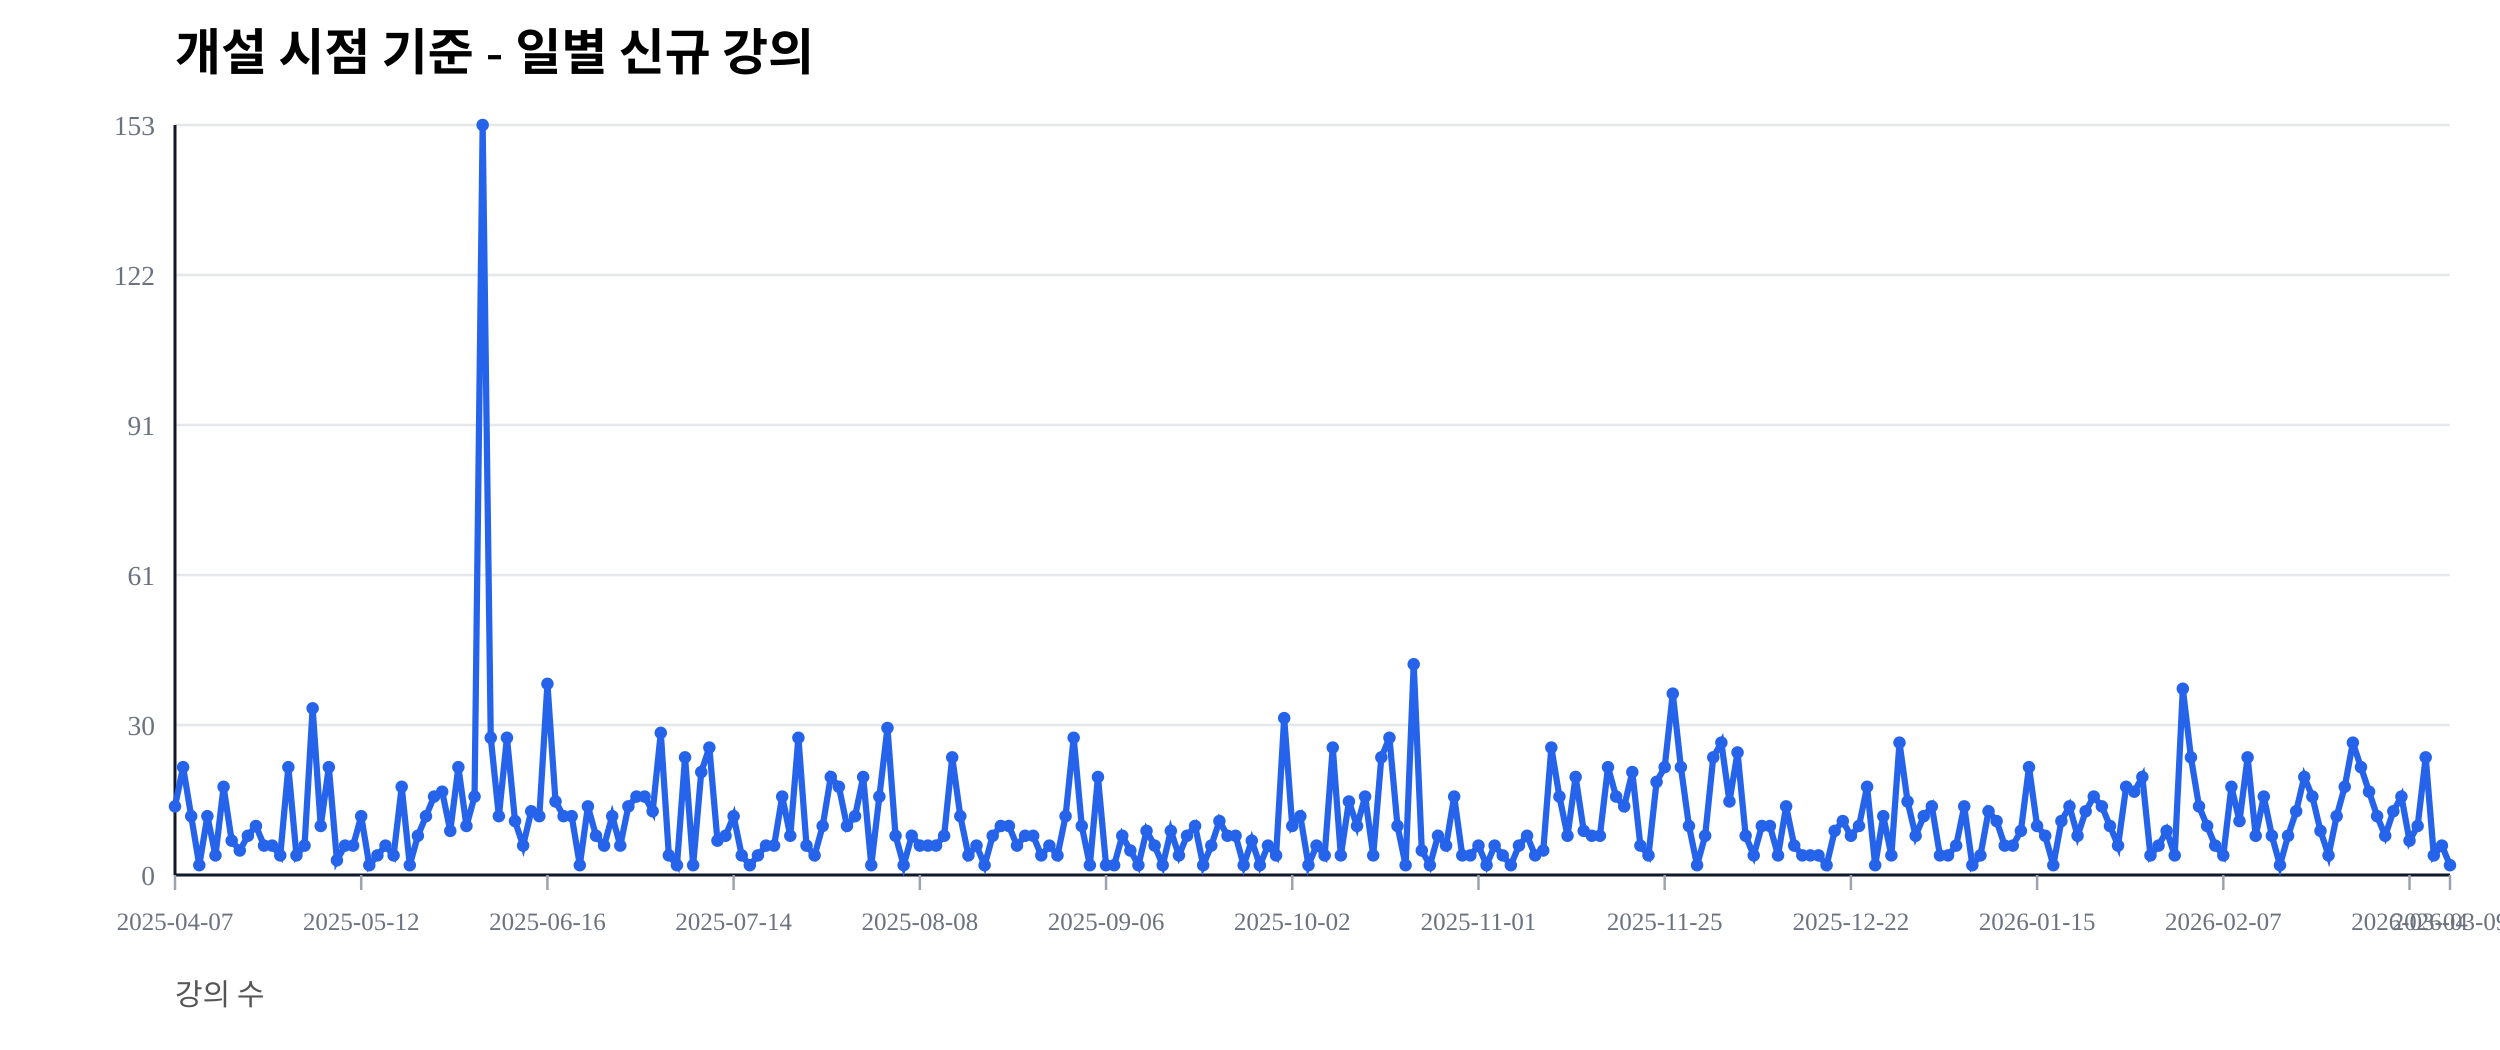
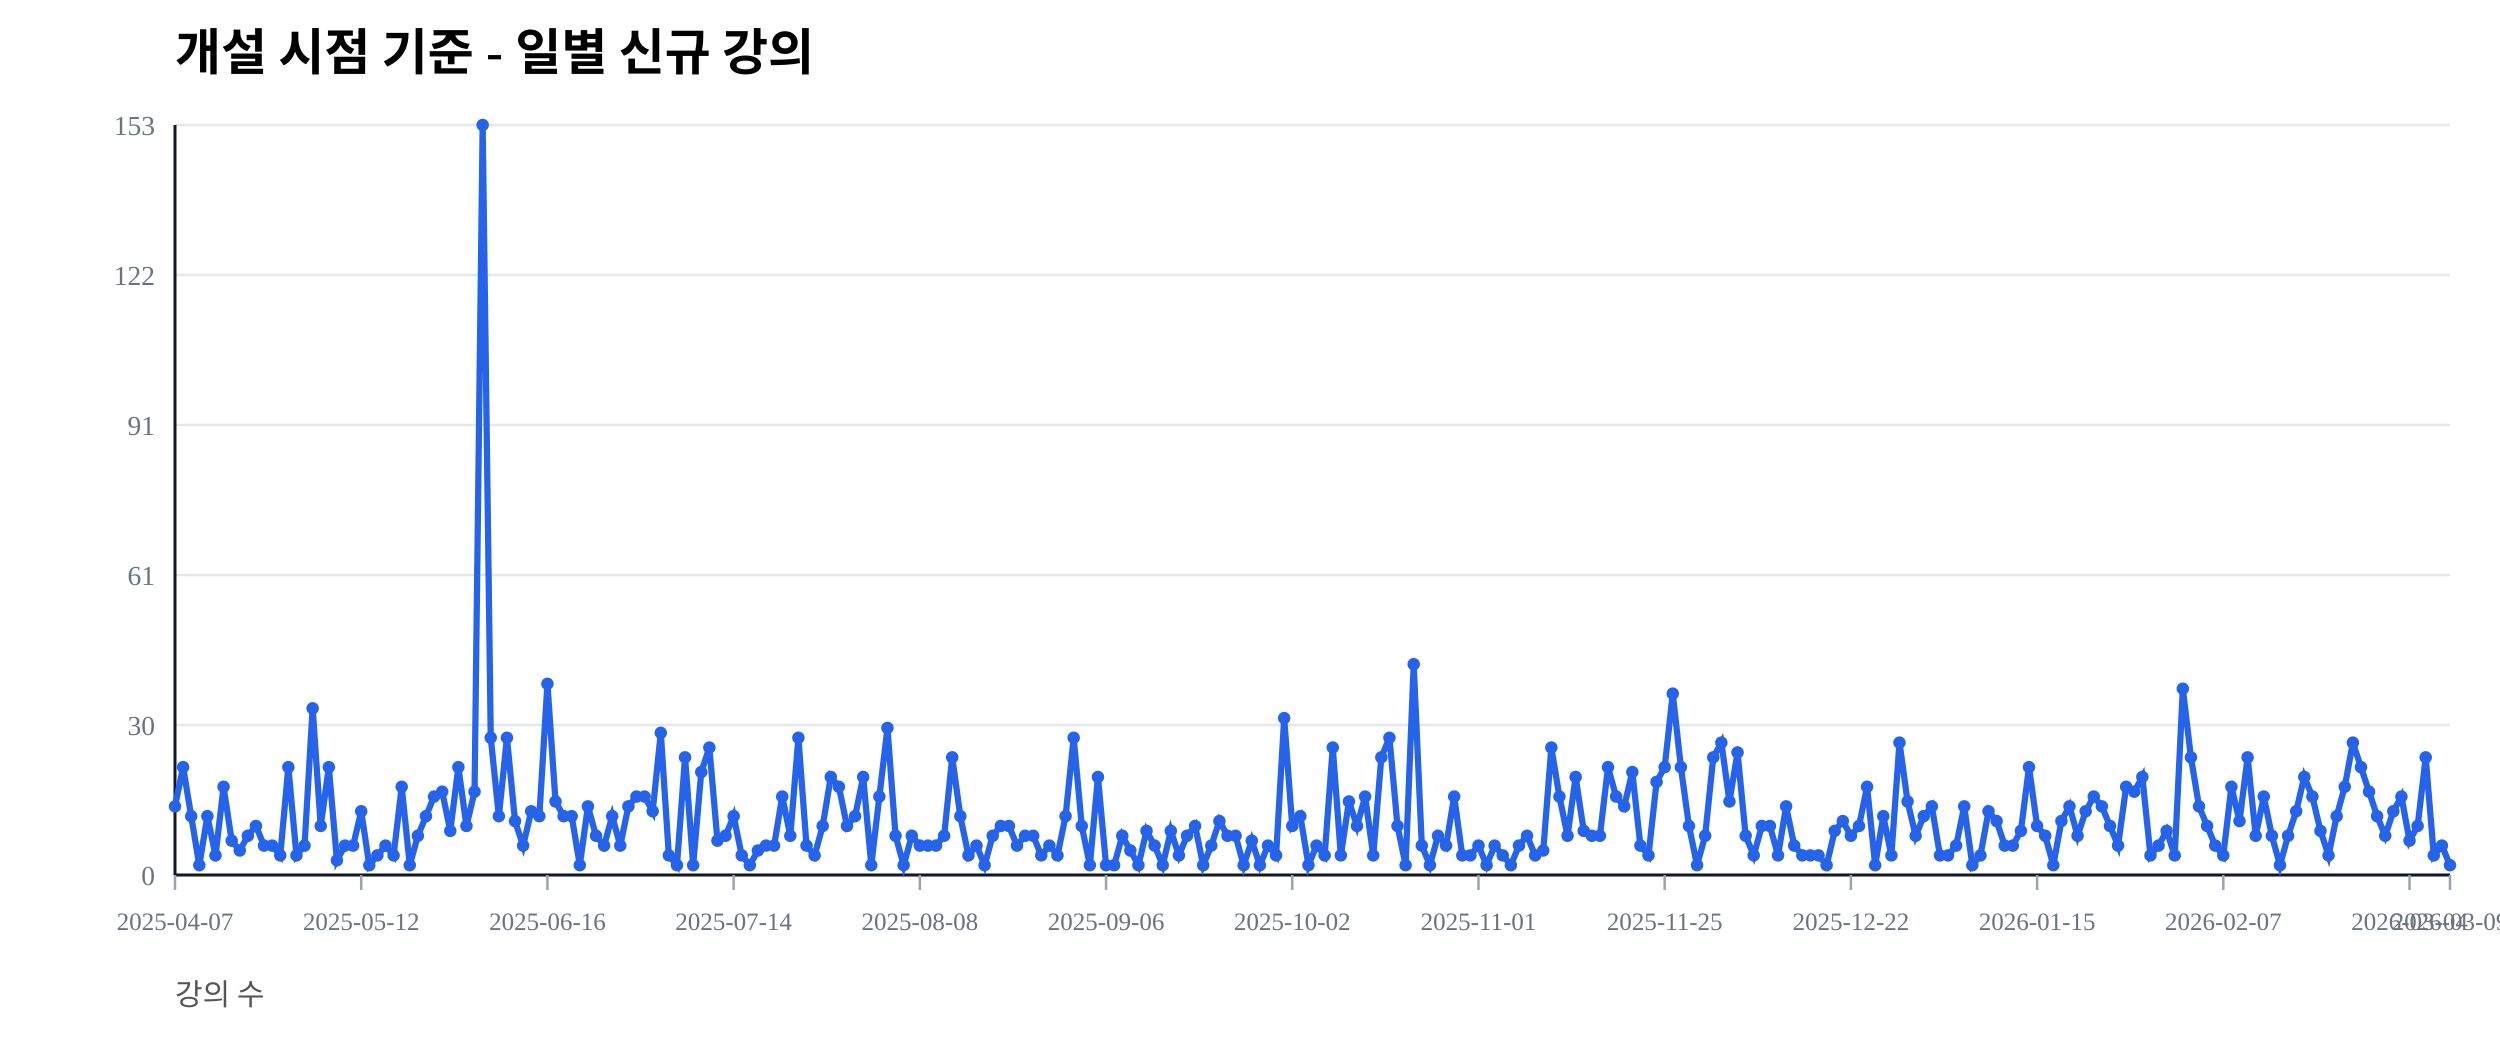
<svg xmlns="http://www.w3.org/2000/svg" width="1000" height="420" viewBox="0 0 1000 420">
  <rect width="100%" height="100%" fill="#ffffff" />
  <text x="70" y="28" font-size="20" font-weight="600">개설 시점 기준 - 일별 신규 강의</text>
  <text x="70" y="402" font-size="12" fill="#555">강의 수</text>
  <line x1="70" y1="350.00" x2="980" y2="350.00" stroke="#e5e7eb" stroke-width="1" />
  <text x="62" y="354.00" font-size="11" fill="#6b7280" text-anchor="end">0</text>
  <line x1="70" y1="290.00" x2="980" y2="290.00" stroke="#e5e7eb" stroke-width="1" />
  <text x="62" y="294.00" font-size="11" fill="#6b7280" text-anchor="end">30</text>
  <line x1="70" y1="230.00" x2="980" y2="230.00" stroke="#e5e7eb" stroke-width="1" />
  <text x="62" y="234.00" font-size="11" fill="#6b7280" text-anchor="end">61</text>
  <line x1="70" y1="170.00" x2="980" y2="170.00" stroke="#e5e7eb" stroke-width="1" />
  <text x="62" y="174.00" font-size="11" fill="#6b7280" text-anchor="end">91</text>
  <line x1="70" y1="110.00" x2="980" y2="110.00" stroke="#e5e7eb" stroke-width="1" />
  <text x="62" y="114.00" font-size="11" fill="#6b7280" text-anchor="end">122</text>
  <line x1="70" y1="50.00" x2="980" y2="50.00" stroke="#e5e7eb" stroke-width="1" />
  <text x="62" y="54.00" font-size="11" fill="#6b7280" text-anchor="end">153</text>
  <line x1="70" y1="350" x2="980" y2="350" stroke="#111827" stroke-width="1.2" />
  <line x1="70" y1="50" x2="70" y2="350" stroke="#111827" stroke-width="1.2" />
  <line x1="70.00" y1="350" x2="70.00" y2="356" stroke="#9ca3af" stroke-width="1" />
  <text x="70.00" y="372" font-size="10" fill="#6b7280" text-anchor="middle">2025-04-07</text>
  <line x1="144.48" y1="350" x2="144.48" y2="356" stroke="#9ca3af" stroke-width="1" />
  <text x="144.48" y="372" font-size="10" fill="#6b7280" text-anchor="middle">2025-05-12</text>
  <line x1="218.97" y1="350" x2="218.97" y2="356" stroke="#9ca3af" stroke-width="1" />
  <text x="218.97" y="372" font-size="10" fill="#6b7280" text-anchor="middle">2025-06-16</text>
  <line x1="293.45" y1="350" x2="293.45" y2="356" stroke="#9ca3af" stroke-width="1" />
  <text x="293.45" y="372" font-size="10" fill="#6b7280" text-anchor="middle">2025-07-14</text>
  <line x1="367.94" y1="350" x2="367.94" y2="356" stroke="#9ca3af" stroke-width="1" />
  <text x="367.94" y="372" font-size="10" fill="#6b7280" text-anchor="middle">2025-08-08</text>
  <line x1="442.42" y1="350" x2="442.42" y2="356" stroke="#9ca3af" stroke-width="1" />
  <text x="442.42" y="372" font-size="10" fill="#6b7280" text-anchor="middle">2025-09-06</text>
  <line x1="516.90" y1="350" x2="516.90" y2="356" stroke="#9ca3af" stroke-width="1" />
  <text x="516.90" y="372" font-size="10" fill="#6b7280" text-anchor="middle">2025-10-02</text>
  <line x1="591.39" y1="350" x2="591.39" y2="356" stroke="#9ca3af" stroke-width="1" />
  <text x="591.39" y="372" font-size="10" fill="#6b7280" text-anchor="middle">2025-11-01</text>
  <line x1="665.87" y1="350" x2="665.87" y2="356" stroke="#9ca3af" stroke-width="1" />
  <text x="665.87" y="372" font-size="10" fill="#6b7280" text-anchor="middle">2025-11-25</text>
  <line x1="740.36" y1="350" x2="740.36" y2="356" stroke="#9ca3af" stroke-width="1" />
  <text x="740.36" y="372" font-size="10" fill="#6b7280" text-anchor="middle">2025-12-22</text>
  <line x1="814.84" y1="350" x2="814.84" y2="356" stroke="#9ca3af" stroke-width="1" />
  <text x="814.84" y="372" font-size="10" fill="#6b7280" text-anchor="middle">2026-01-15</text>
  <line x1="889.32" y1="350" x2="889.32" y2="356" stroke="#9ca3af" stroke-width="1" />
  <text x="889.32" y="372" font-size="10" fill="#6b7280" text-anchor="middle">2026-02-07</text>
  <line x1="963.81" y1="350" x2="963.81" y2="356" stroke="#9ca3af" stroke-width="1" />
  <text x="963.81" y="372" font-size="10" fill="#6b7280" text-anchor="middle">2026-03-04</text>
  <line x1="980.00" y1="350" x2="980.00" y2="356" stroke="#9ca3af" stroke-width="1" />
  <text x="980.00" y="372" font-size="10" fill="#6b7280" text-anchor="middle">2026-03-09</text>
-   <polyline fill="none" stroke="#2563eb" stroke-width="2.5" points="70.00,322.55 73.24,306.86 76.48,326.47 79.72,346.08 82.95,326.47 86.19,342.16 89.43,314.71 92.67,336.27 95.91,340.20 99.15,334.31 102.38,330.39 105.62,338.24 108.86,338.24 112.10,342.16 115.34,306.86 118.58,342.16 121.81,338.24 125.05,283.33 128.29,330.39 131.53,306.86 134.77,344.12 138.01,338.24 141.25,338.24 144.48,326.47 147.72,346.08 150.96,342.16 154.20,338.24 157.44,342.16 160.68,314.71 163.91,346.08 167.15,334.31 170.39,326.47 173.63,318.63 176.87,316.67 180.11,332.35 183.35,306.86 186.58,330.39 189.82,318.63 193.06,50.00 196.30,295.10 199.54,326.47 202.78,295.10 206.01,328.43 209.25,338.24 212.49,324.51 215.73,326.47 218.97,273.53 222.21,320.59 225.44,326.47 228.68,326.47 231.92,346.08 235.16,322.55 238.40,334.31 241.64,338.24 244.88,326.47 248.11,338.24 251.35,322.55 254.59,318.63 257.83,318.63 261.07,324.51 264.31,293.14 267.54,342.16 270.78,346.08 274.02,302.94 277.26,346.08 280.50,308.82 283.74,299.02 286.98,336.27 290.21,334.31 293.45,326.47 296.69,342.16 299.93,346.08 303.17,342.16 306.41,338.24 309.64,338.24 312.88,318.63 316.12,334.31 319.36,295.10 322.60,338.24 325.84,342.16 329.07,330.39 332.31,310.78 335.55,314.71 338.79,330.39 342.03,326.47 345.27,310.78 348.51,346.08 351.74,318.63 354.98,291.18 358.22,334.31 361.46,346.08 364.70,334.31 367.94,338.24 371.17,338.24 374.41,338.24 377.65,334.31 380.89,302.94 384.13,326.47 387.37,342.16 390.60,338.24 393.84,346.08 397.08,334.31 400.32,330.39 403.56,330.39 406.80,338.24 410.04,334.31 413.27,334.31 416.51,342.16 419.75,338.24 422.99,342.16 426.23,326.47 429.47,295.10 432.70,330.39 435.94,346.08 439.18,310.78 442.42,346.08 445.66,346.08 448.90,334.31 452.14,340.20 455.37,346.08 458.61,332.35 461.85,338.24 465.09,346.08 468.33,332.35 471.57,342.16 474.80,334.31 478.04,330.39 481.28,346.08 484.52,338.24 487.76,328.43 491.00,334.31 494.23,334.31 497.47,346.08 500.71,336.27 503.95,346.08 507.19,338.24 510.43,342.16 513.67,287.25 516.90,330.39 520.14,326.47 523.38,346.08 526.62,338.24 529.86,342.16 533.10,299.02 536.33,342.16 539.57,320.59 542.81,330.39 546.05,318.63 549.29,342.16 552.53,302.94 555.77,295.10 559.00,330.39 562.24,346.08 565.48,265.69 568.72,340.20 571.96,346.08 575.20,334.31 578.43,338.24 581.67,318.63 584.91,342.16 588.15,342.16 591.39,338.24 594.63,346.08 597.86,338.24 601.10,342.16 604.34,346.08 607.58,338.24 610.82,334.31 614.06,342.16 617.30,340.20 620.53,299.02 623.77,318.63 627.01,334.31 630.25,310.78 633.49,332.35 636.73,334.31 639.96,334.31 643.20,306.86 646.44,318.63 649.68,322.55 652.92,308.82 656.16,338.24 659.40,342.16 662.63,312.75 665.87,306.86 669.11,277.45 672.35,306.86 675.59,330.39 678.83,346.08 682.06,334.31 685.30,302.94 688.54,297.06 691.78,320.59 695.02,300.98 698.26,334.31 701.49,342.16 704.73,330.39 707.97,330.39 711.21,342.16 714.45,322.55 717.69,338.24 720.93,342.16 724.16,342.16 727.40,342.16 730.64,346.08 733.88,332.35 737.12,328.43 740.36,334.31 743.59,330.39 746.83,314.71 750.07,346.08 753.31,326.47 756.55,342.16 759.79,297.06 763.02,320.59 766.26,334.31 769.50,326.47 772.74,322.55 775.98,342.16 779.22,342.16 782.46,338.24 785.69,322.55 788.93,346.08 792.17,342.16 795.41,324.51 798.65,328.43 801.89,338.24 805.12,338.24 808.36,332.35 811.60,306.86 814.84,330.39 818.08,334.31 821.32,346.08 824.56,328.43 827.79,322.55 831.03,334.31 834.27,324.51 837.51,318.63 840.75,322.55 843.99,330.39 847.22,338.24 850.46,314.71 853.70,316.67 856.94,310.78 860.18,342.16 863.42,338.24 866.65,332.35 869.89,342.16 873.13,275.49 876.37,302.94 879.61,322.55 882.85,330.39 886.09,338.24 889.32,342.16 892.56,314.71 895.80,328.43 899.04,302.94 902.28,334.31 905.52,318.63 908.75,334.31 911.99,346.08 915.23,334.31 918.47,324.51 921.71,310.78 924.95,318.63 928.19,332.35 931.42,342.16 934.66,326.47 937.90,314.71 941.14,297.06 944.38,306.86 947.62,316.67 950.85,326.47 954.09,334.31 957.33,324.51 960.57,318.63 963.81,336.27 967.05,330.39 970.28,302.94 973.52,342.16 976.76,338.24 980.00,346.08" />
+   <polyline fill="none" stroke="#2563eb" stroke-width="2.5" points="70.00,322.55 73.24,306.86 76.48,326.47 79.72,346.08 82.95,326.47 86.19,342.16 89.43,314.71 92.67,336.27 95.91,340.20 99.15,334.31 102.38,330.39 105.62,338.24 108.86,338.24 112.10,342.16 115.34,306.86 118.58,342.16 121.81,338.24 125.05,283.33 128.29,330.39 131.53,306.86 134.77,344.12 138.01,338.24 141.25,338.24 144.48,324.51 147.72,346.08 150.96,342.16 154.20,338.24 157.44,342.16 160.68,314.71 163.91,346.08 167.15,334.31 170.39,326.47 173.63,318.63 176.87,316.67 180.11,332.35 183.35,306.86 186.58,330.39 189.82,316.67 193.06,50.00 196.30,295.10 199.54,326.47 202.78,295.10 206.01,328.43 209.25,338.24 212.49,324.51 215.73,326.47 218.97,273.53 222.21,320.59 225.44,326.47 228.68,326.47 231.92,346.08 235.16,322.55 238.40,334.31 241.64,338.24 244.88,326.47 248.11,338.24 251.35,322.55 254.59,318.63 257.83,318.63 261.07,324.51 264.31,293.14 267.54,342.16 270.78,346.08 274.02,302.94 277.26,346.08 280.50,308.82 283.74,299.02 286.98,336.27 290.21,334.31 293.45,326.47 296.69,342.16 299.93,346.08 303.17,340.20 306.41,338.24 309.64,338.24 312.88,318.63 316.12,334.31 319.36,295.10 322.60,338.24 325.84,342.16 329.07,330.39 332.31,310.78 335.55,314.71 338.79,330.39 342.03,326.47 345.27,310.78 348.51,346.08 351.74,318.63 354.98,291.18 358.22,334.31 361.46,346.08 364.70,334.31 367.94,338.24 371.17,338.24 374.41,338.24 377.65,334.31 380.89,302.94 384.13,326.47 387.37,342.16 390.60,338.24 393.84,346.08 397.08,334.31 400.32,330.39 403.56,330.39 406.80,338.24 410.04,334.31 413.27,334.31 416.51,342.16 419.75,338.24 422.99,342.16 426.23,326.47 429.47,295.10 432.70,330.39 435.94,346.08 439.18,310.78 442.42,346.08 445.66,346.08 448.90,334.31 452.14,340.20 455.37,346.08 458.61,332.35 461.85,338.24 465.09,346.08 468.33,332.35 471.57,342.16 474.80,334.31 478.04,330.39 481.28,346.08 484.52,338.24 487.76,328.43 491.00,334.31 494.23,334.31 497.47,346.08 500.71,336.27 503.95,346.08 507.19,338.24 510.43,342.16 513.67,287.25 516.90,330.39 520.14,326.47 523.38,346.08 526.62,338.24 529.86,342.16 533.10,299.02 536.33,342.16 539.57,320.59 542.81,330.39 546.05,318.63 549.29,342.16 552.53,302.94 555.77,295.10 559.00,330.39 562.24,346.08 565.48,265.69 568.72,338.24 571.96,346.08 575.20,334.31 578.43,338.24 581.67,318.63 584.91,342.16 588.15,342.16 591.39,338.24 594.63,346.08 597.86,338.24 601.10,342.16 604.34,346.08 607.58,338.24 610.82,334.31 614.06,342.16 617.30,340.20 620.53,299.02 623.77,318.63 627.01,334.31 630.25,310.78 633.49,332.35 636.73,334.31 639.96,334.31 643.20,306.86 646.44,318.63 649.68,322.55 652.92,308.82 656.16,338.24 659.40,342.16 662.63,312.75 665.87,306.86 669.11,277.45 672.35,306.86 675.59,330.39 678.83,346.08 682.06,334.31 685.30,302.94 688.54,297.06 691.78,320.59 695.02,300.98 698.26,334.31 701.49,342.16 704.73,330.39 707.97,330.39 711.21,342.16 714.45,322.55 717.69,338.24 720.93,342.16 724.16,342.16 727.40,342.16 730.64,346.08 733.88,332.35 737.12,328.43 740.36,334.31 743.59,330.39 746.83,314.71 750.07,346.08 753.31,326.47 756.55,342.16 759.79,297.06 763.02,320.59 766.26,334.31 769.50,326.47 772.74,322.55 775.98,342.16 779.22,342.16 782.46,338.24 785.69,322.55 788.93,346.08 792.17,342.16 795.41,324.51 798.65,328.43 801.89,338.24 805.12,338.24 808.36,332.35 811.60,306.86 814.84,330.39 818.08,334.31 821.32,346.08 824.56,328.43 827.79,322.55 831.03,334.31 834.27,324.51 837.51,318.63 840.75,322.55 843.99,330.39 847.22,338.24 850.46,314.71 853.70,316.67 856.94,310.78 860.18,342.16 863.42,338.24 866.65,332.35 869.89,342.16 873.13,275.49 876.37,302.94 879.61,322.55 882.85,330.39 886.09,338.24 889.32,342.16 892.56,314.71 895.80,328.43 899.04,302.94 902.28,334.31 905.52,318.63 908.75,334.31 911.99,346.08 915.23,334.31 918.47,324.51 921.71,310.78 924.95,318.63 928.19,332.35 931.42,342.16 934.66,326.47 937.90,314.71 941.14,297.06 944.38,306.86 947.62,316.67 950.85,326.47 954.09,334.31 957.33,324.51 960.57,318.63 963.81,336.27 967.05,330.39 970.28,302.94 973.52,342.16 976.76,338.24 980.00,346.08" />
  <circle cx="70.00" cy="322.55" r="2.5" fill="#2563eb" />
  <circle cx="73.24" cy="306.86" r="2.5" fill="#2563eb" />
  <circle cx="76.48" cy="326.47" r="2.5" fill="#2563eb" />
  <circle cx="79.72" cy="346.08" r="2.5" fill="#2563eb" />
  <circle cx="82.95" cy="326.47" r="2.5" fill="#2563eb" />
  <circle cx="86.19" cy="342.16" r="2.5" fill="#2563eb" />
  <circle cx="89.43" cy="314.71" r="2.5" fill="#2563eb" />
  <circle cx="92.67" cy="336.27" r="2.5" fill="#2563eb" />
  <circle cx="95.91" cy="340.20" r="2.5" fill="#2563eb" />
  <circle cx="99.15" cy="334.31" r="2.5" fill="#2563eb" />
  <circle cx="102.38" cy="330.39" r="2.5" fill="#2563eb" />
  <circle cx="105.62" cy="338.24" r="2.5" fill="#2563eb" />
  <circle cx="108.86" cy="338.24" r="2.5" fill="#2563eb" />
  <circle cx="112.10" cy="342.16" r="2.5" fill="#2563eb" />
  <circle cx="115.34" cy="306.86" r="2.5" fill="#2563eb" />
  <circle cx="118.58" cy="342.16" r="2.5" fill="#2563eb" />
  <circle cx="121.81" cy="338.24" r="2.5" fill="#2563eb" />
  <circle cx="125.05" cy="283.33" r="2.5" fill="#2563eb" />
  <circle cx="128.29" cy="330.39" r="2.5" fill="#2563eb" />
  <circle cx="131.53" cy="306.86" r="2.5" fill="#2563eb" />
  <circle cx="134.77" cy="344.12" r="2.5" fill="#2563eb" />
  <circle cx="138.01" cy="338.24" r="2.5" fill="#2563eb" />
  <circle cx="141.25" cy="338.24" r="2.5" fill="#2563eb" />
-   <circle cx="144.48" cy="326.47" r="2.5" fill="#2563eb" />
+   <circle cx="144.48" cy="324.51" r="2.5" fill="#2563eb" />
  <circle cx="147.72" cy="346.08" r="2.5" fill="#2563eb" />
  <circle cx="150.96" cy="342.16" r="2.5" fill="#2563eb" />
  <circle cx="154.20" cy="338.24" r="2.5" fill="#2563eb" />
  <circle cx="157.44" cy="342.16" r="2.5" fill="#2563eb" />
  <circle cx="160.68" cy="314.71" r="2.5" fill="#2563eb" />
  <circle cx="163.91" cy="346.08" r="2.5" fill="#2563eb" />
  <circle cx="167.15" cy="334.31" r="2.5" fill="#2563eb" />
  <circle cx="170.39" cy="326.47" r="2.5" fill="#2563eb" />
  <circle cx="173.63" cy="318.63" r="2.5" fill="#2563eb" />
  <circle cx="176.87" cy="316.67" r="2.5" fill="#2563eb" />
  <circle cx="180.11" cy="332.35" r="2.5" fill="#2563eb" />
  <circle cx="183.35" cy="306.86" r="2.5" fill="#2563eb" />
  <circle cx="186.58" cy="330.39" r="2.5" fill="#2563eb" />
-   <circle cx="189.82" cy="318.63" r="2.5" fill="#2563eb" />
+   <circle cx="189.82" cy="316.67" r="2.5" fill="#2563eb" />
  <circle cx="193.06" cy="50.00" r="2.5" fill="#2563eb" />
  <circle cx="196.30" cy="295.10" r="2.5" fill="#2563eb" />
  <circle cx="199.54" cy="326.47" r="2.5" fill="#2563eb" />
  <circle cx="202.78" cy="295.10" r="2.5" fill="#2563eb" />
  <circle cx="206.01" cy="328.43" r="2.5" fill="#2563eb" />
  <circle cx="209.25" cy="338.24" r="2.5" fill="#2563eb" />
  <circle cx="212.49" cy="324.51" r="2.5" fill="#2563eb" />
  <circle cx="215.73" cy="326.47" r="2.5" fill="#2563eb" />
  <circle cx="218.97" cy="273.53" r="2.5" fill="#2563eb" />
  <circle cx="222.21" cy="320.59" r="2.5" fill="#2563eb" />
  <circle cx="225.44" cy="326.47" r="2.5" fill="#2563eb" />
  <circle cx="228.68" cy="326.47" r="2.5" fill="#2563eb" />
  <circle cx="231.92" cy="346.08" r="2.5" fill="#2563eb" />
  <circle cx="235.16" cy="322.55" r="2.5" fill="#2563eb" />
  <circle cx="238.40" cy="334.31" r="2.5" fill="#2563eb" />
  <circle cx="241.64" cy="338.24" r="2.5" fill="#2563eb" />
  <circle cx="244.88" cy="326.47" r="2.5" fill="#2563eb" />
  <circle cx="248.11" cy="338.24" r="2.5" fill="#2563eb" />
  <circle cx="251.35" cy="322.55" r="2.5" fill="#2563eb" />
  <circle cx="254.59" cy="318.63" r="2.5" fill="#2563eb" />
  <circle cx="257.83" cy="318.63" r="2.5" fill="#2563eb" />
  <circle cx="261.07" cy="324.51" r="2.5" fill="#2563eb" />
  <circle cx="264.31" cy="293.14" r="2.5" fill="#2563eb" />
  <circle cx="267.54" cy="342.16" r="2.5" fill="#2563eb" />
  <circle cx="270.78" cy="346.08" r="2.5" fill="#2563eb" />
  <circle cx="274.02" cy="302.94" r="2.5" fill="#2563eb" />
  <circle cx="277.26" cy="346.08" r="2.5" fill="#2563eb" />
  <circle cx="280.50" cy="308.82" r="2.5" fill="#2563eb" />
  <circle cx="283.74" cy="299.02" r="2.5" fill="#2563eb" />
  <circle cx="286.98" cy="336.27" r="2.5" fill="#2563eb" />
  <circle cx="290.21" cy="334.31" r="2.5" fill="#2563eb" />
  <circle cx="293.45" cy="326.47" r="2.5" fill="#2563eb" />
  <circle cx="296.69" cy="342.16" r="2.5" fill="#2563eb" />
  <circle cx="299.93" cy="346.08" r="2.5" fill="#2563eb" />
-   <circle cx="303.17" cy="342.16" r="2.5" fill="#2563eb" />
+   <circle cx="303.17" cy="340.20" r="2.5" fill="#2563eb" />
  <circle cx="306.41" cy="338.24" r="2.5" fill="#2563eb" />
  <circle cx="309.64" cy="338.24" r="2.5" fill="#2563eb" />
  <circle cx="312.88" cy="318.63" r="2.5" fill="#2563eb" />
  <circle cx="316.12" cy="334.31" r="2.5" fill="#2563eb" />
  <circle cx="319.36" cy="295.10" r="2.5" fill="#2563eb" />
  <circle cx="322.60" cy="338.24" r="2.5" fill="#2563eb" />
  <circle cx="325.84" cy="342.16" r="2.5" fill="#2563eb" />
  <circle cx="329.07" cy="330.39" r="2.5" fill="#2563eb" />
  <circle cx="332.31" cy="310.78" r="2.5" fill="#2563eb" />
  <circle cx="335.55" cy="314.71" r="2.5" fill="#2563eb" />
  <circle cx="338.79" cy="330.39" r="2.5" fill="#2563eb" />
  <circle cx="342.03" cy="326.47" r="2.5" fill="#2563eb" />
  <circle cx="345.27" cy="310.78" r="2.5" fill="#2563eb" />
  <circle cx="348.51" cy="346.08" r="2.5" fill="#2563eb" />
  <circle cx="351.74" cy="318.63" r="2.5" fill="#2563eb" />
  <circle cx="354.98" cy="291.18" r="2.5" fill="#2563eb" />
  <circle cx="358.22" cy="334.31" r="2.5" fill="#2563eb" />
  <circle cx="361.46" cy="346.08" r="2.5" fill="#2563eb" />
  <circle cx="364.70" cy="334.31" r="2.5" fill="#2563eb" />
  <circle cx="367.94" cy="338.24" r="2.5" fill="#2563eb" />
  <circle cx="371.17" cy="338.24" r="2.5" fill="#2563eb" />
  <circle cx="374.41" cy="338.24" r="2.5" fill="#2563eb" />
  <circle cx="377.65" cy="334.31" r="2.5" fill="#2563eb" />
  <circle cx="380.89" cy="302.94" r="2.5" fill="#2563eb" />
  <circle cx="384.13" cy="326.47" r="2.5" fill="#2563eb" />
  <circle cx="387.37" cy="342.16" r="2.5" fill="#2563eb" />
  <circle cx="390.60" cy="338.24" r="2.5" fill="#2563eb" />
  <circle cx="393.84" cy="346.08" r="2.5" fill="#2563eb" />
  <circle cx="397.08" cy="334.31" r="2.5" fill="#2563eb" />
  <circle cx="400.32" cy="330.39" r="2.5" fill="#2563eb" />
  <circle cx="403.56" cy="330.39" r="2.5" fill="#2563eb" />
  <circle cx="406.80" cy="338.24" r="2.5" fill="#2563eb" />
  <circle cx="410.04" cy="334.31" r="2.5" fill="#2563eb" />
  <circle cx="413.27" cy="334.31" r="2.5" fill="#2563eb" />
  <circle cx="416.51" cy="342.16" r="2.5" fill="#2563eb" />
  <circle cx="419.75" cy="338.24" r="2.5" fill="#2563eb" />
  <circle cx="422.99" cy="342.16" r="2.5" fill="#2563eb" />
  <circle cx="426.23" cy="326.47" r="2.5" fill="#2563eb" />
  <circle cx="429.47" cy="295.10" r="2.5" fill="#2563eb" />
  <circle cx="432.70" cy="330.39" r="2.5" fill="#2563eb" />
  <circle cx="435.94" cy="346.08" r="2.5" fill="#2563eb" />
  <circle cx="439.18" cy="310.78" r="2.5" fill="#2563eb" />
  <circle cx="442.42" cy="346.08" r="2.5" fill="#2563eb" />
  <circle cx="445.66" cy="346.08" r="2.5" fill="#2563eb" />
  <circle cx="448.90" cy="334.31" r="2.5" fill="#2563eb" />
  <circle cx="452.14" cy="340.20" r="2.5" fill="#2563eb" />
  <circle cx="455.37" cy="346.08" r="2.5" fill="#2563eb" />
  <circle cx="458.61" cy="332.35" r="2.5" fill="#2563eb" />
  <circle cx="461.85" cy="338.24" r="2.5" fill="#2563eb" />
  <circle cx="465.09" cy="346.08" r="2.5" fill="#2563eb" />
  <circle cx="468.33" cy="332.35" r="2.5" fill="#2563eb" />
  <circle cx="471.57" cy="342.16" r="2.5" fill="#2563eb" />
  <circle cx="474.80" cy="334.31" r="2.5" fill="#2563eb" />
  <circle cx="478.04" cy="330.39" r="2.5" fill="#2563eb" />
  <circle cx="481.28" cy="346.08" r="2.5" fill="#2563eb" />
  <circle cx="484.52" cy="338.24" r="2.5" fill="#2563eb" />
  <circle cx="487.76" cy="328.43" r="2.5" fill="#2563eb" />
  <circle cx="491.00" cy="334.31" r="2.5" fill="#2563eb" />
  <circle cx="494.23" cy="334.31" r="2.5" fill="#2563eb" />
  <circle cx="497.47" cy="346.08" r="2.5" fill="#2563eb" />
  <circle cx="500.71" cy="336.27" r="2.5" fill="#2563eb" />
  <circle cx="503.95" cy="346.08" r="2.5" fill="#2563eb" />
  <circle cx="507.19" cy="338.24" r="2.5" fill="#2563eb" />
  <circle cx="510.43" cy="342.16" r="2.5" fill="#2563eb" />
  <circle cx="513.67" cy="287.25" r="2.5" fill="#2563eb" />
  <circle cx="516.90" cy="330.39" r="2.5" fill="#2563eb" />
  <circle cx="520.14" cy="326.47" r="2.5" fill="#2563eb" />
  <circle cx="523.38" cy="346.08" r="2.5" fill="#2563eb" />
  <circle cx="526.62" cy="338.24" r="2.5" fill="#2563eb" />
  <circle cx="529.86" cy="342.16" r="2.5" fill="#2563eb" />
  <circle cx="533.10" cy="299.02" r="2.5" fill="#2563eb" />
  <circle cx="536.33" cy="342.16" r="2.5" fill="#2563eb" />
  <circle cx="539.57" cy="320.59" r="2.5" fill="#2563eb" />
  <circle cx="542.81" cy="330.39" r="2.5" fill="#2563eb" />
  <circle cx="546.05" cy="318.63" r="2.5" fill="#2563eb" />
  <circle cx="549.29" cy="342.16" r="2.5" fill="#2563eb" />
  <circle cx="552.53" cy="302.94" r="2.5" fill="#2563eb" />
  <circle cx="555.77" cy="295.10" r="2.5" fill="#2563eb" />
  <circle cx="559.00" cy="330.39" r="2.5" fill="#2563eb" />
  <circle cx="562.24" cy="346.08" r="2.5" fill="#2563eb" />
  <circle cx="565.48" cy="265.69" r="2.5" fill="#2563eb" />
-   <circle cx="568.72" cy="340.20" r="2.5" fill="#2563eb" />
+   <circle cx="568.72" cy="338.24" r="2.5" fill="#2563eb" />
  <circle cx="571.96" cy="346.08" r="2.5" fill="#2563eb" />
  <circle cx="575.20" cy="334.31" r="2.5" fill="#2563eb" />
  <circle cx="578.43" cy="338.24" r="2.5" fill="#2563eb" />
  <circle cx="581.67" cy="318.63" r="2.5" fill="#2563eb" />
  <circle cx="584.91" cy="342.16" r="2.5" fill="#2563eb" />
  <circle cx="588.15" cy="342.16" r="2.5" fill="#2563eb" />
  <circle cx="591.39" cy="338.24" r="2.5" fill="#2563eb" />
  <circle cx="594.63" cy="346.08" r="2.5" fill="#2563eb" />
  <circle cx="597.86" cy="338.24" r="2.5" fill="#2563eb" />
  <circle cx="601.10" cy="342.16" r="2.5" fill="#2563eb" />
  <circle cx="604.34" cy="346.08" r="2.5" fill="#2563eb" />
  <circle cx="607.58" cy="338.24" r="2.5" fill="#2563eb" />
  <circle cx="610.82" cy="334.31" r="2.5" fill="#2563eb" />
  <circle cx="614.06" cy="342.16" r="2.5" fill="#2563eb" />
  <circle cx="617.30" cy="340.20" r="2.5" fill="#2563eb" />
  <circle cx="620.53" cy="299.02" r="2.5" fill="#2563eb" />
  <circle cx="623.77" cy="318.63" r="2.5" fill="#2563eb" />
  <circle cx="627.01" cy="334.31" r="2.5" fill="#2563eb" />
  <circle cx="630.25" cy="310.78" r="2.5" fill="#2563eb" />
  <circle cx="633.49" cy="332.35" r="2.5" fill="#2563eb" />
  <circle cx="636.73" cy="334.31" r="2.5" fill="#2563eb" />
  <circle cx="639.96" cy="334.31" r="2.5" fill="#2563eb" />
  <circle cx="643.20" cy="306.86" r="2.5" fill="#2563eb" />
  <circle cx="646.44" cy="318.63" r="2.5" fill="#2563eb" />
  <circle cx="649.68" cy="322.55" r="2.5" fill="#2563eb" />
  <circle cx="652.92" cy="308.82" r="2.5" fill="#2563eb" />
  <circle cx="656.16" cy="338.24" r="2.5" fill="#2563eb" />
  <circle cx="659.40" cy="342.16" r="2.5" fill="#2563eb" />
  <circle cx="662.63" cy="312.75" r="2.5" fill="#2563eb" />
  <circle cx="665.87" cy="306.86" r="2.5" fill="#2563eb" />
  <circle cx="669.11" cy="277.45" r="2.5" fill="#2563eb" />
  <circle cx="672.35" cy="306.86" r="2.5" fill="#2563eb" />
  <circle cx="675.59" cy="330.39" r="2.5" fill="#2563eb" />
  <circle cx="678.83" cy="346.08" r="2.5" fill="#2563eb" />
  <circle cx="682.06" cy="334.31" r="2.5" fill="#2563eb" />
  <circle cx="685.30" cy="302.94" r="2.5" fill="#2563eb" />
  <circle cx="688.54" cy="297.06" r="2.5" fill="#2563eb" />
  <circle cx="691.78" cy="320.59" r="2.5" fill="#2563eb" />
  <circle cx="695.02" cy="300.98" r="2.5" fill="#2563eb" />
  <circle cx="698.26" cy="334.31" r="2.5" fill="#2563eb" />
  <circle cx="701.49" cy="342.16" r="2.5" fill="#2563eb" />
  <circle cx="704.73" cy="330.39" r="2.5" fill="#2563eb" />
  <circle cx="707.97" cy="330.39" r="2.5" fill="#2563eb" />
  <circle cx="711.21" cy="342.16" r="2.5" fill="#2563eb" />
  <circle cx="714.45" cy="322.55" r="2.5" fill="#2563eb" />
  <circle cx="717.69" cy="338.24" r="2.5" fill="#2563eb" />
  <circle cx="720.93" cy="342.16" r="2.5" fill="#2563eb" />
  <circle cx="724.16" cy="342.16" r="2.5" fill="#2563eb" />
  <circle cx="727.40" cy="342.16" r="2.5" fill="#2563eb" />
  <circle cx="730.64" cy="346.08" r="2.5" fill="#2563eb" />
  <circle cx="733.88" cy="332.35" r="2.5" fill="#2563eb" />
  <circle cx="737.12" cy="328.43" r="2.5" fill="#2563eb" />
  <circle cx="740.36" cy="334.31" r="2.5" fill="#2563eb" />
  <circle cx="743.59" cy="330.39" r="2.5" fill="#2563eb" />
  <circle cx="746.83" cy="314.71" r="2.5" fill="#2563eb" />
  <circle cx="750.07" cy="346.08" r="2.5" fill="#2563eb" />
  <circle cx="753.31" cy="326.47" r="2.5" fill="#2563eb" />
  <circle cx="756.55" cy="342.16" r="2.5" fill="#2563eb" />
  <circle cx="759.79" cy="297.06" r="2.5" fill="#2563eb" />
  <circle cx="763.02" cy="320.59" r="2.5" fill="#2563eb" />
  <circle cx="766.26" cy="334.31" r="2.5" fill="#2563eb" />
  <circle cx="769.50" cy="326.47" r="2.5" fill="#2563eb" />
  <circle cx="772.74" cy="322.55" r="2.5" fill="#2563eb" />
  <circle cx="775.98" cy="342.16" r="2.5" fill="#2563eb" />
  <circle cx="779.22" cy="342.16" r="2.5" fill="#2563eb" />
  <circle cx="782.46" cy="338.24" r="2.5" fill="#2563eb" />
  <circle cx="785.69" cy="322.55" r="2.5" fill="#2563eb" />
  <circle cx="788.93" cy="346.08" r="2.5" fill="#2563eb" />
  <circle cx="792.17" cy="342.16" r="2.5" fill="#2563eb" />
  <circle cx="795.41" cy="324.51" r="2.5" fill="#2563eb" />
  <circle cx="798.65" cy="328.43" r="2.5" fill="#2563eb" />
  <circle cx="801.89" cy="338.24" r="2.5" fill="#2563eb" />
  <circle cx="805.12" cy="338.24" r="2.5" fill="#2563eb" />
  <circle cx="808.36" cy="332.35" r="2.5" fill="#2563eb" />
  <circle cx="811.60" cy="306.86" r="2.5" fill="#2563eb" />
  <circle cx="814.84" cy="330.39" r="2.5" fill="#2563eb" />
  <circle cx="818.08" cy="334.31" r="2.5" fill="#2563eb" />
  <circle cx="821.32" cy="346.08" r="2.5" fill="#2563eb" />
  <circle cx="824.56" cy="328.43" r="2.5" fill="#2563eb" />
  <circle cx="827.79" cy="322.55" r="2.5" fill="#2563eb" />
  <circle cx="831.03" cy="334.31" r="2.5" fill="#2563eb" />
  <circle cx="834.27" cy="324.51" r="2.5" fill="#2563eb" />
  <circle cx="837.51" cy="318.63" r="2.5" fill="#2563eb" />
  <circle cx="840.75" cy="322.55" r="2.5" fill="#2563eb" />
  <circle cx="843.99" cy="330.39" r="2.5" fill="#2563eb" />
  <circle cx="847.22" cy="338.24" r="2.5" fill="#2563eb" />
  <circle cx="850.46" cy="314.71" r="2.5" fill="#2563eb" />
  <circle cx="853.70" cy="316.67" r="2.5" fill="#2563eb" />
  <circle cx="856.94" cy="310.78" r="2.5" fill="#2563eb" />
  <circle cx="860.18" cy="342.16" r="2.5" fill="#2563eb" />
  <circle cx="863.42" cy="338.24" r="2.5" fill="#2563eb" />
  <circle cx="866.65" cy="332.35" r="2.5" fill="#2563eb" />
  <circle cx="869.89" cy="342.16" r="2.5" fill="#2563eb" />
  <circle cx="873.13" cy="275.49" r="2.5" fill="#2563eb" />
  <circle cx="876.37" cy="302.94" r="2.5" fill="#2563eb" />
  <circle cx="879.61" cy="322.55" r="2.5" fill="#2563eb" />
  <circle cx="882.85" cy="330.39" r="2.5" fill="#2563eb" />
  <circle cx="886.09" cy="338.24" r="2.5" fill="#2563eb" />
  <circle cx="889.32" cy="342.16" r="2.5" fill="#2563eb" />
  <circle cx="892.56" cy="314.71" r="2.5" fill="#2563eb" />
  <circle cx="895.80" cy="328.43" r="2.5" fill="#2563eb" />
  <circle cx="899.04" cy="302.94" r="2.5" fill="#2563eb" />
  <circle cx="902.28" cy="334.31" r="2.5" fill="#2563eb" />
  <circle cx="905.52" cy="318.63" r="2.5" fill="#2563eb" />
  <circle cx="908.75" cy="334.31" r="2.5" fill="#2563eb" />
  <circle cx="911.99" cy="346.08" r="2.5" fill="#2563eb" />
  <circle cx="915.23" cy="334.31" r="2.5" fill="#2563eb" />
  <circle cx="918.47" cy="324.51" r="2.5" fill="#2563eb" />
  <circle cx="921.71" cy="310.78" r="2.5" fill="#2563eb" />
  <circle cx="924.95" cy="318.63" r="2.5" fill="#2563eb" />
  <circle cx="928.19" cy="332.35" r="2.5" fill="#2563eb" />
  <circle cx="931.42" cy="342.16" r="2.5" fill="#2563eb" />
  <circle cx="934.66" cy="326.47" r="2.5" fill="#2563eb" />
  <circle cx="937.90" cy="314.71" r="2.5" fill="#2563eb" />
  <circle cx="941.14" cy="297.06" r="2.5" fill="#2563eb" />
  <circle cx="944.38" cy="306.86" r="2.5" fill="#2563eb" />
  <circle cx="947.62" cy="316.67" r="2.5" fill="#2563eb" />
  <circle cx="950.85" cy="326.47" r="2.5" fill="#2563eb" />
  <circle cx="954.09" cy="334.31" r="2.5" fill="#2563eb" />
  <circle cx="957.33" cy="324.51" r="2.5" fill="#2563eb" />
  <circle cx="960.57" cy="318.63" r="2.5" fill="#2563eb" />
  <circle cx="963.81" cy="336.27" r="2.5" fill="#2563eb" />
  <circle cx="967.05" cy="330.39" r="2.5" fill="#2563eb" />
  <circle cx="970.28" cy="302.94" r="2.5" fill="#2563eb" />
  <circle cx="973.52" cy="342.16" r="2.5" fill="#2563eb" />
  <circle cx="976.76" cy="338.24" r="2.5" fill="#2563eb" />
  <circle cx="980.00" cy="346.08" r="2.5" fill="#2563eb" />
</svg>
